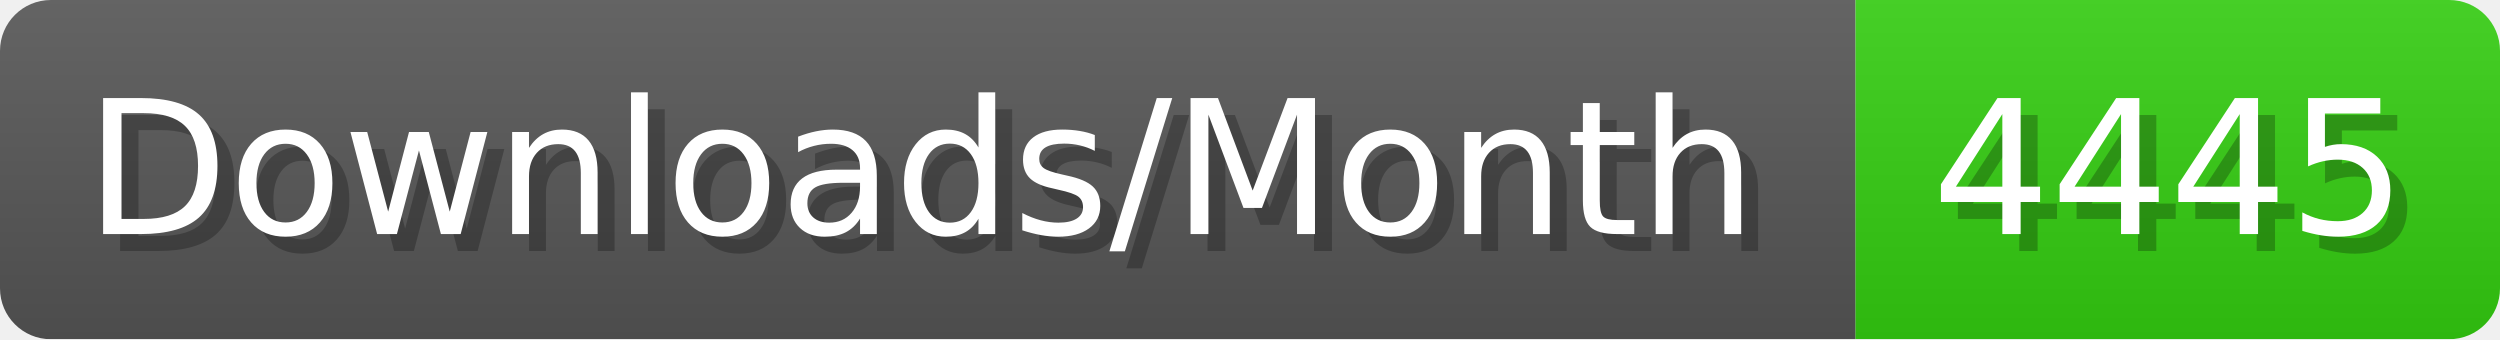
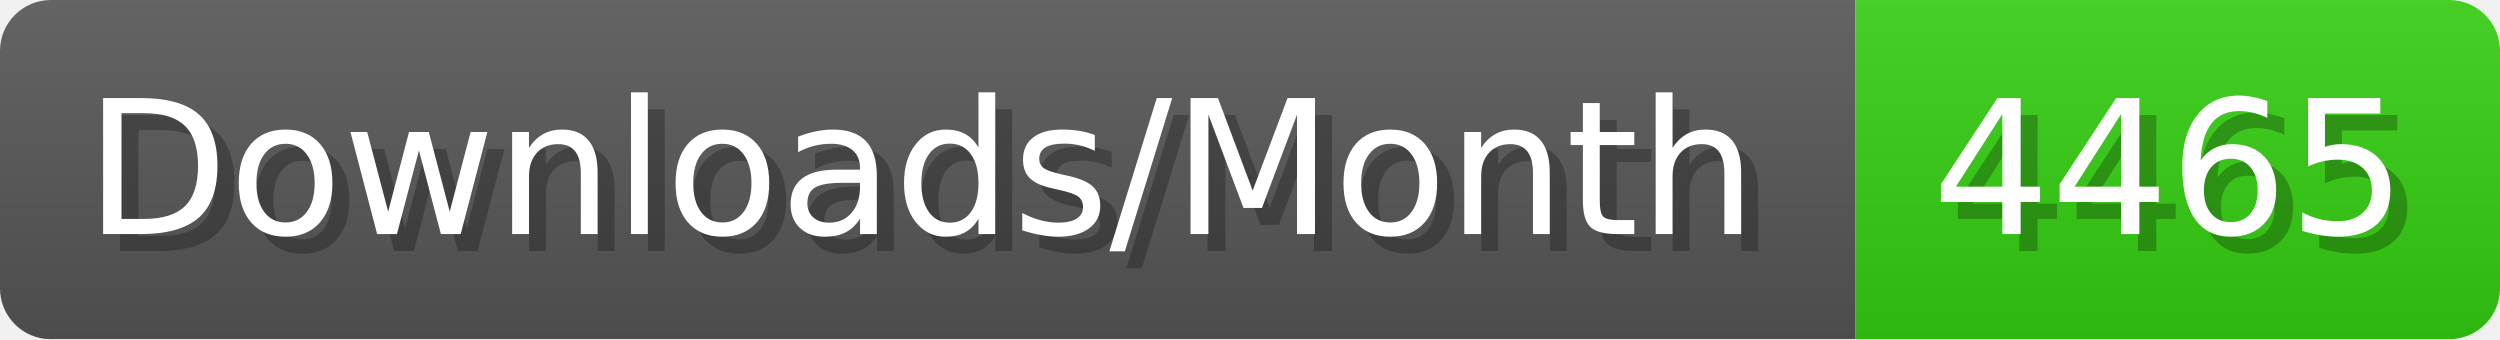
- <svg xmlns="http://www.w3.org/2000/svg" width="147.4" height="20" viewBox="0 0 1474 200" role="img" aria-label="Downloads/Month: 4445">
+ <svg xmlns="http://www.w3.org/2000/svg" width="147.4" height="20" viewBox="0 0 1474 200" role="img" aria-label="Downloads/Month: 4465">
  <linearGradient id="YlXUI" x2="0" y2="100%">
    <stop offset="0" stop-opacity=".1" stop-color="#EEE" />
    <stop offset="1" stop-opacity=".1" />
  </linearGradient>
  <mask id="JHhop">
    <rect width="1474" height="200" rx="30" fill="#FFF" />
  </mask>
  <g mask="url(#JHhop)">
    <rect width="1094" height="200" fill="#555" />
    <rect width="380" height="200" fill="#3C1" x="1094" />
    <rect width="1474" height="200" fill="url(#YlXUI)" />
  </g>
  <g aria-hidden="true" fill="#fff" text-anchor="start" font-family="Verdana,DejaVu Sans,sans-serif" font-size="110">
    <text x="60" y="148" textLength="994" fill="#000" opacity="0.25">Downloads/Month</text>
    <text x="50" y="138" textLength="994">Downloads/Month</text>
-     <text x="1149" y="148" textLength="280" fill="#000" opacity="0.25">4445</text>
-     <text x="1139" y="138" textLength="280">4445</text>
+     <text x="1149" y="148" textLength="280" fill="#000" opacity="0.25">4465</text>
+     <text x="1139" y="138" textLength="280">4465</text>
  </g>
</svg>
